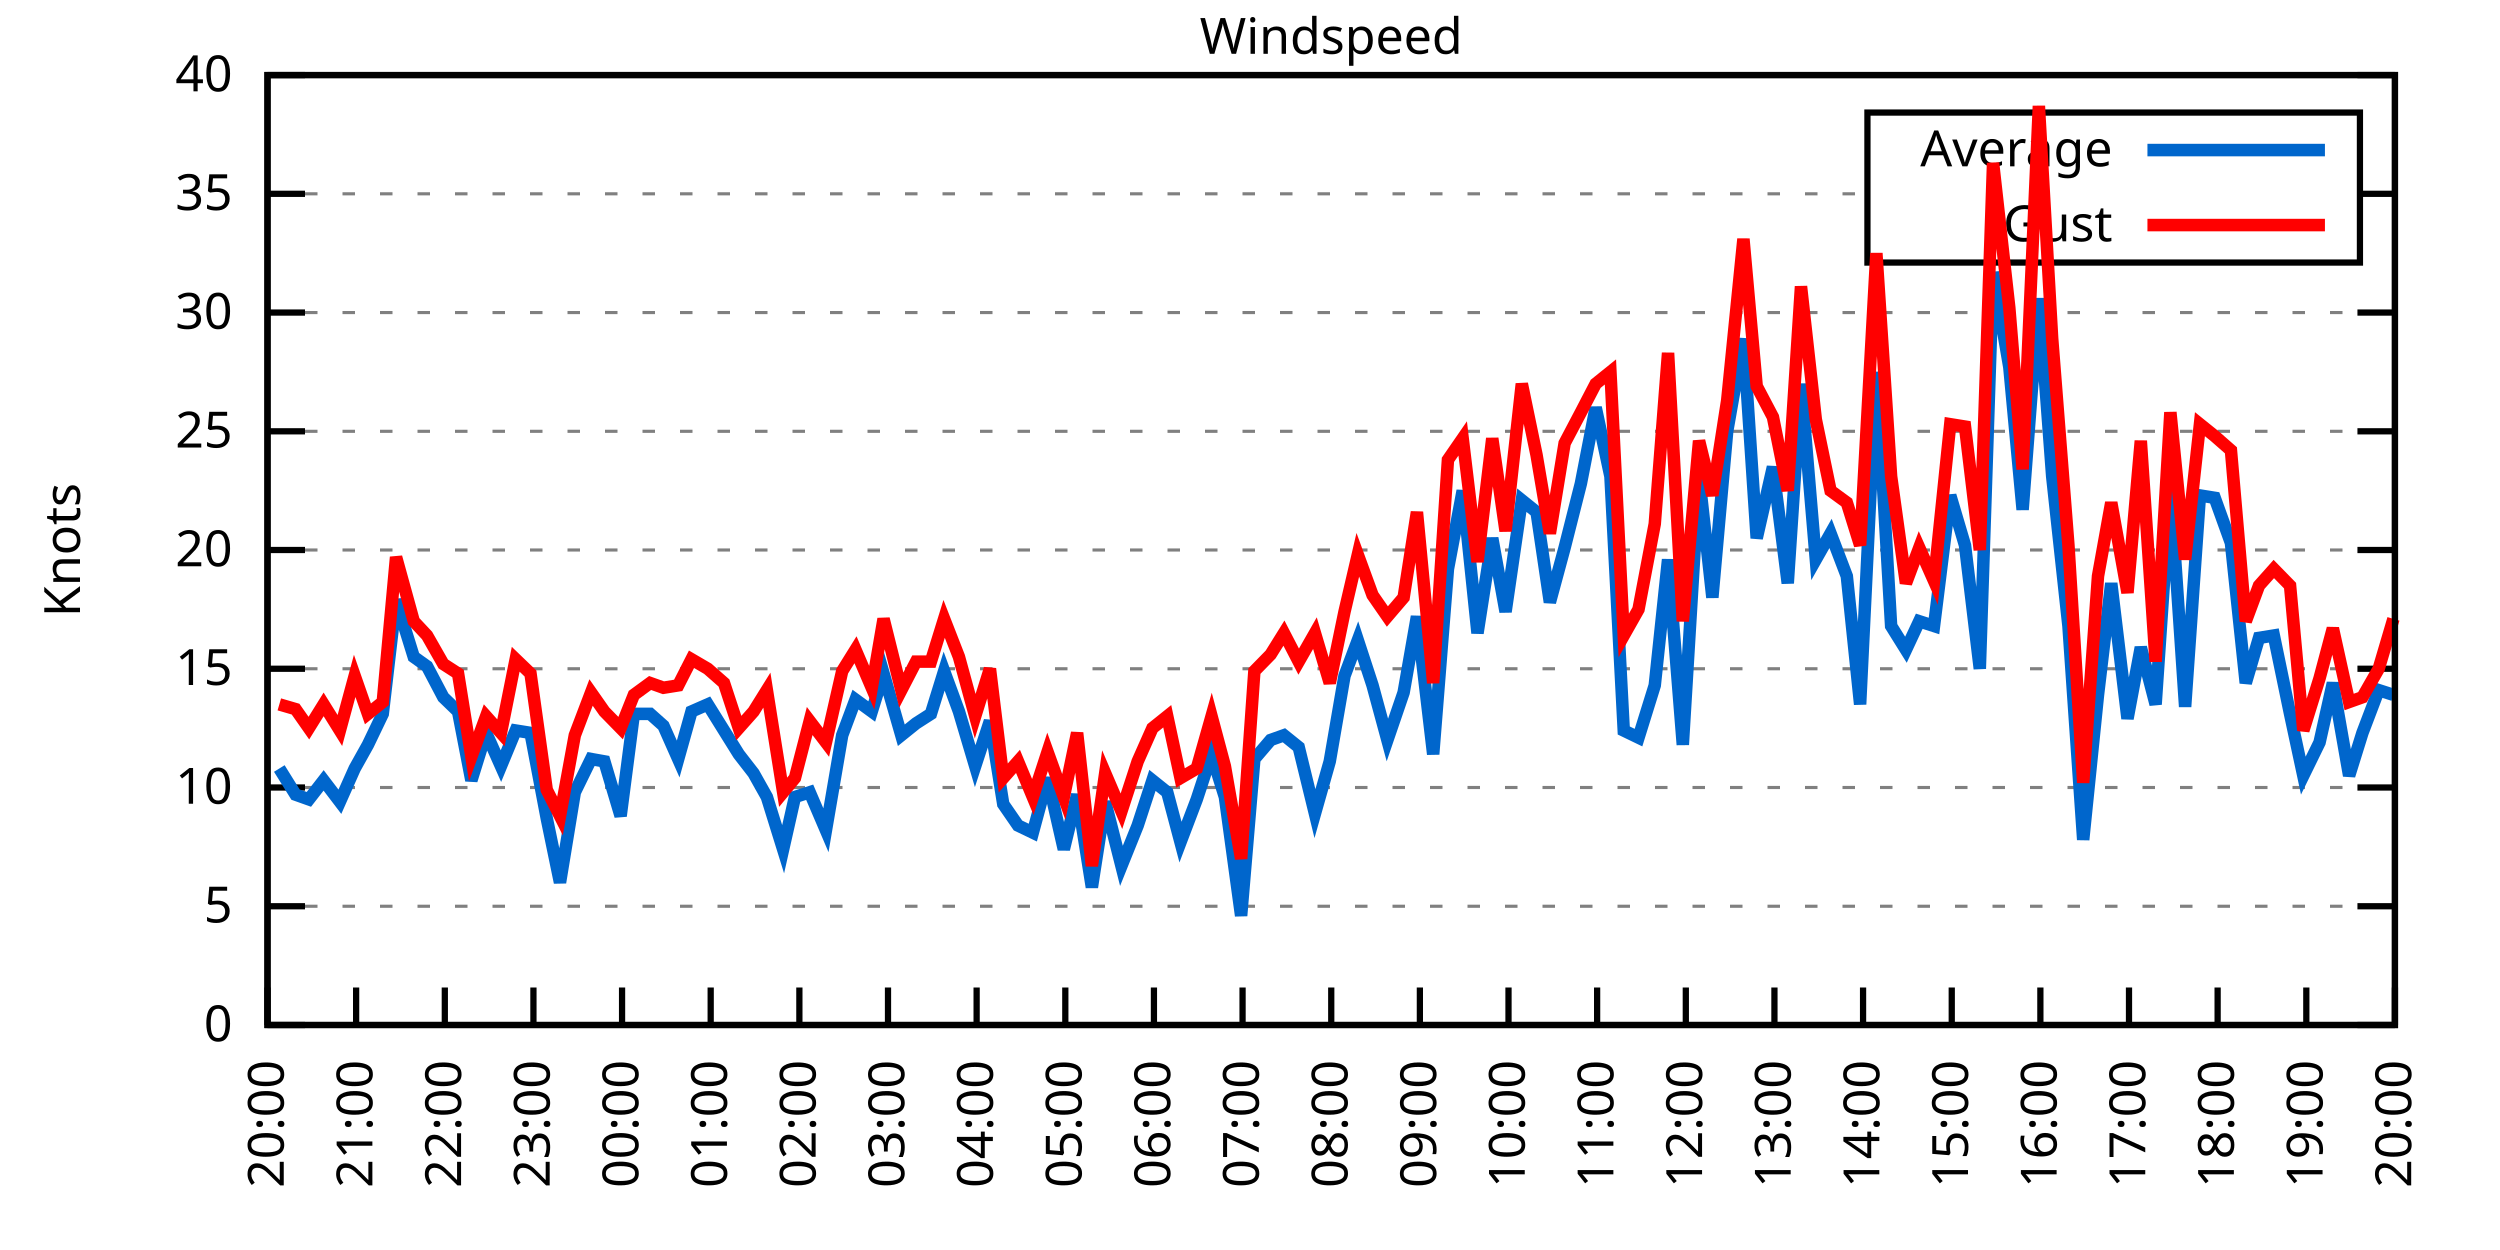
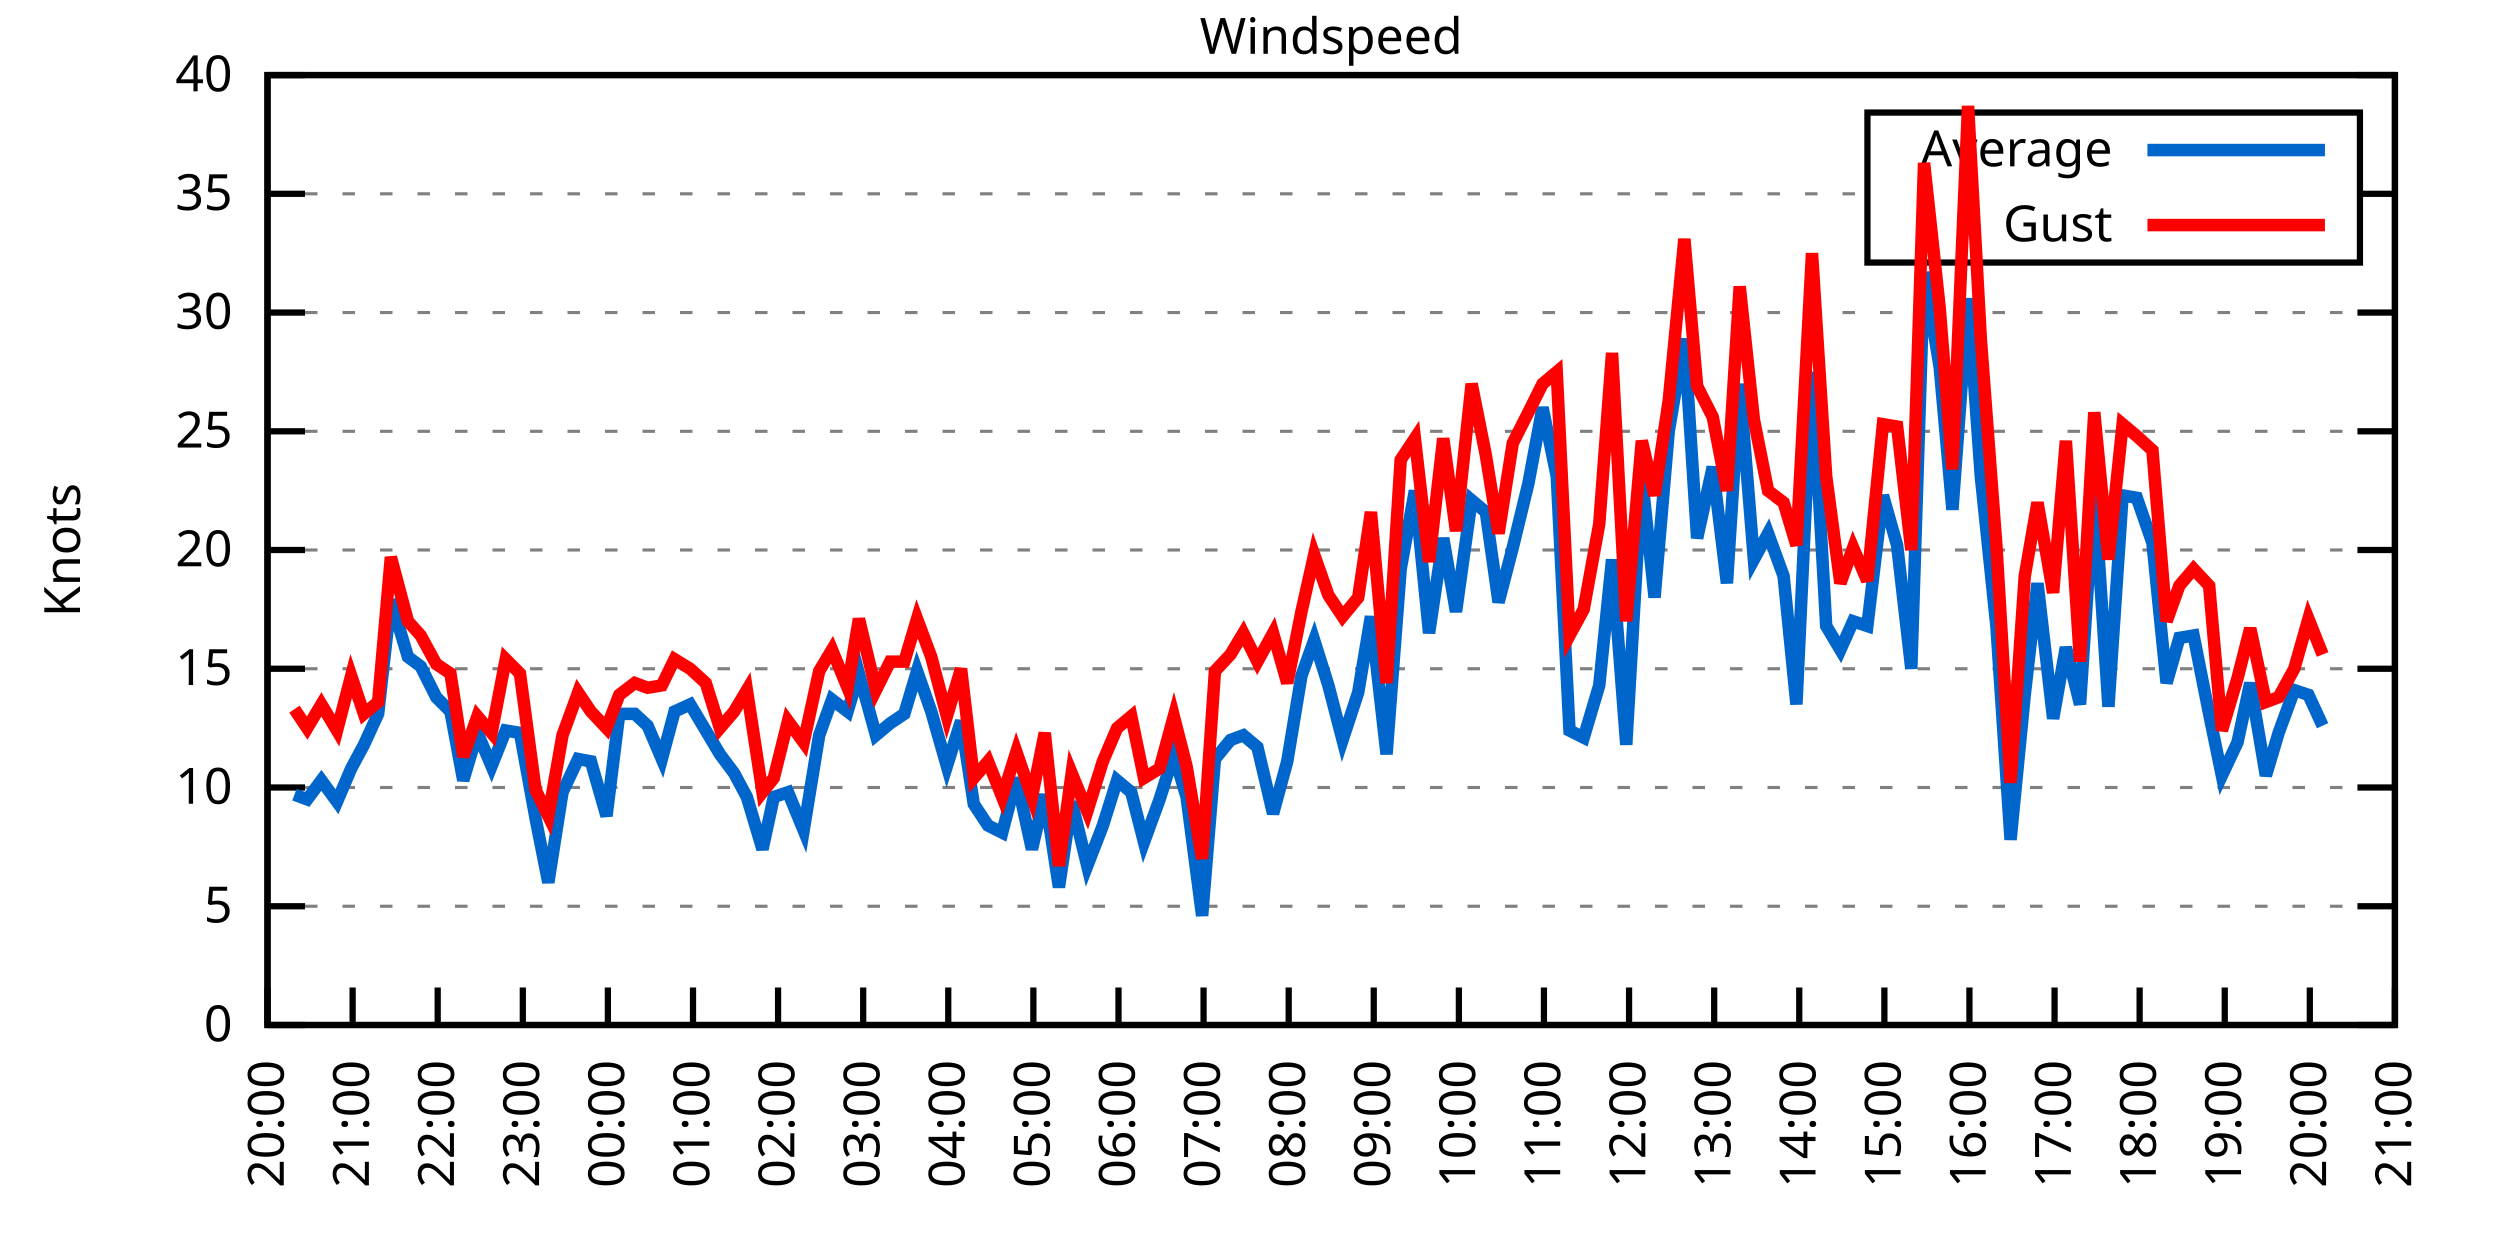
<svg xmlns="http://www.w3.org/2000/svg" xmlns:xlink="http://www.w3.org/1999/xlink" width="400" height="200" viewBox="0 0 400 200">
  <g id="gnuplot_canvas">
    <rect x="0" y="0" width="400" height="200" fill="none" />
    <defs>
      <circle id="gpDot" r="0.5" stroke-width="0.5" stroke="currentColor" />
      <path id="gpPt0" stroke-width="0.333" stroke="currentColor" d="M-1,0 h2 M0,-1 v2" />
      <path id="gpPt1" stroke-width="0.333" stroke="currentColor" d="M-1,-1 L1,1 M1,-1 L-1,1" />
      <path id="gpPt2" stroke-width="0.333" stroke="currentColor" d="M-1,0 L1,0 M0,-1 L0,1 M-1,-1 L1,1 M-1,1 L1,-1" />
      <rect id="gpPt3" stroke-width="0.333" stroke="currentColor" x="-1" y="-1" width="2" height="2" />
      <rect id="gpPt4" stroke-width="0.333" stroke="currentColor" fill="currentColor" x="-1" y="-1" width="2" height="2" />
      <circle id="gpPt5" stroke-width="0.333" stroke="currentColor" cx="0" cy="0" r="1" />
      <use xlink:href="#gpPt5" id="gpPt6" fill="currentColor" stroke="none" />
      <path id="gpPt7" stroke-width="0.333" stroke="currentColor" d="M0,-1.33 L-1.33,0.67 L1.33,0.67 z" />
      <use xlink:href="#gpPt7" id="gpPt8" fill="currentColor" stroke="none" />
      <use xlink:href="#gpPt7" id="gpPt9" stroke="currentColor" transform="rotate(180)" />
      <use xlink:href="#gpPt9" id="gpPt10" fill="currentColor" stroke="none" />
      <use xlink:href="#gpPt3" id="gpPt11" stroke="currentColor" transform="rotate(45)" />
      <use xlink:href="#gpPt11" id="gpPt12" fill="currentColor" stroke="none" />
      <path id="gpPt13" stroke-width="0.333" stroke="currentColor" d="M0,1.330 L1.265,0.411 L0.782,-1.067 L-0.782,-1.076 L-1.265,0.411 z" />
      <use xlink:href="#gpPt13" id="gpPt14" fill="currentColor" stroke="none" />
      <filter id="textbox" filterUnits="objectBoundingBox" x="0" y="0" height="1" width="1">
        <feFlood flood-color="white" flood-opacity="1" result="bgnd" />
        <feComposite in="SourceGraphic" in2="bgnd" operator="atop" />
      </filter>
      <filter id="greybox" filterUnits="objectBoundingBox" x="0" y="0" height="1" width="1">
        <feFlood flood-color="lightgrey" flood-opacity="1" result="grey" />
        <feComposite in="SourceGraphic" in2="grey" operator="atop" />
      </filter>
    </defs>
    <g fill="none" color="white" stroke="currentColor" stroke-width="1.00" stroke-linecap="butt" stroke-linejoin="miter">
</g>
    <g fill="none" color="black" stroke="currentColor" stroke-width="1.00" stroke-linecap="butt" stroke-linejoin="miter">
      <g stroke="none" shape-rendering="crispEdges">
        <polygon fill="rgb(255, 255, 255)" points="42.80,164.00 383.18,164.00 383.18,12.02 42.80,12.02 " />
      </g>
    </g>
    <g fill="none" color="black" stroke="currentColor" stroke-width="1.00" stroke-linecap="butt" stroke-linejoin="miter">
</g>
    <g fill="none" color="black" stroke="black" stroke-width="0.50" stroke-linecap="butt" stroke-linejoin="miter">
</g>
    <g fill="none" color="gray" stroke="currentColor" stroke-width="0.50" stroke-linecap="butt" stroke-linejoin="miter">
      <path stroke="gray" stroke-dasharray="2,4" class="gridline" d="M42.80,164.00 L383.19,164.00  " />
    </g>
    <g fill="none" color="gray" stroke="gray" stroke-width="1.00" stroke-linecap="butt" stroke-linejoin="miter">
</g>
    <g fill="none" color="black" stroke="currentColor" stroke-width="1.00" stroke-linecap="butt" stroke-linejoin="miter">
      <path stroke="black" d="M42.80,164.00 L48.80,164.00 M383.19,164.00 L377.19,164.00  " />
      <g transform="translate(37.20,166.60)" stroke="none" fill="black" font-family="Sans" font-size="8.00" text-anchor="end">
        <text>
          <tspan font-family="Sans"> 0</tspan>
        </text>
      </g>
    </g>
    <g fill="none" color="black" stroke="currentColor" stroke-width="1.00" stroke-linecap="butt" stroke-linejoin="miter">
</g>
    <g fill="none" color="black" stroke="black" stroke-width="0.50" stroke-linecap="butt" stroke-linejoin="miter">
</g>
    <g fill="none" color="gray" stroke="currentColor" stroke-width="0.50" stroke-linecap="butt" stroke-linejoin="miter">
      <path stroke="gray" stroke-dasharray="2,4" class="gridline" d="M42.80,145.00 L383.19,145.00  " />
    </g>
    <g fill="none" color="gray" stroke="gray" stroke-width="1.00" stroke-linecap="butt" stroke-linejoin="miter">
</g>
    <g fill="none" color="black" stroke="currentColor" stroke-width="1.00" stroke-linecap="butt" stroke-linejoin="miter">
      <path stroke="black" d="M42.80,145.00 L48.80,145.00 M383.19,145.00 L377.19,145.00  " />
      <g transform="translate(37.20,147.60)" stroke="none" fill="black" font-family="Sans" font-size="8.00" text-anchor="end">
        <text>
          <tspan font-family="Sans"> 5</tspan>
        </text>
      </g>
    </g>
    <g fill="none" color="black" stroke="currentColor" stroke-width="1.00" stroke-linecap="butt" stroke-linejoin="miter">
</g>
    <g fill="none" color="black" stroke="black" stroke-width="0.50" stroke-linecap="butt" stroke-linejoin="miter">
</g>
    <g fill="none" color="gray" stroke="currentColor" stroke-width="0.50" stroke-linecap="butt" stroke-linejoin="miter">
      <path stroke="gray" stroke-dasharray="2,4" class="gridline" d="M42.80,126.00 L383.19,126.00  " />
    </g>
    <g fill="none" color="gray" stroke="gray" stroke-width="1.00" stroke-linecap="butt" stroke-linejoin="miter">
</g>
    <g fill="none" color="black" stroke="currentColor" stroke-width="1.00" stroke-linecap="butt" stroke-linejoin="miter">
      <path stroke="black" d="M42.80,126.00 L48.80,126.00 M383.19,126.00 L377.19,126.00  " />
      <g transform="translate(37.20,128.60)" stroke="none" fill="black" font-family="Sans" font-size="8.00" text-anchor="end">
        <text>
          <tspan font-family="Sans"> 10</tspan>
        </text>
      </g>
    </g>
    <g fill="none" color="black" stroke="currentColor" stroke-width="1.00" stroke-linecap="butt" stroke-linejoin="miter">
</g>
    <g fill="none" color="black" stroke="black" stroke-width="0.50" stroke-linecap="butt" stroke-linejoin="miter">
</g>
    <g fill="none" color="gray" stroke="currentColor" stroke-width="0.50" stroke-linecap="butt" stroke-linejoin="miter">
      <path stroke="gray" stroke-dasharray="2,4" class="gridline" d="M42.80,107.00 L383.19,107.00  " />
    </g>
    <g fill="none" color="gray" stroke="gray" stroke-width="1.00" stroke-linecap="butt" stroke-linejoin="miter">
</g>
    <g fill="none" color="black" stroke="currentColor" stroke-width="1.00" stroke-linecap="butt" stroke-linejoin="miter">
      <path stroke="black" d="M42.80,107.00 L48.80,107.00 M383.19,107.00 L377.19,107.00  " />
      <g transform="translate(37.20,109.60)" stroke="none" fill="black" font-family="Sans" font-size="8.00" text-anchor="end">
        <text>
          <tspan font-family="Sans"> 15</tspan>
        </text>
      </g>
    </g>
    <g fill="none" color="black" stroke="currentColor" stroke-width="1.00" stroke-linecap="butt" stroke-linejoin="miter">
</g>
    <g fill="none" color="black" stroke="black" stroke-width="0.50" stroke-linecap="butt" stroke-linejoin="miter">
</g>
    <g fill="none" color="gray" stroke="currentColor" stroke-width="0.50" stroke-linecap="butt" stroke-linejoin="miter">
      <path stroke="gray" stroke-dasharray="2,4" class="gridline" d="M42.80,88.00 L383.19,88.00  " />
    </g>
    <g fill="none" color="gray" stroke="gray" stroke-width="1.00" stroke-linecap="butt" stroke-linejoin="miter">
</g>
    <g fill="none" color="black" stroke="currentColor" stroke-width="1.00" stroke-linecap="butt" stroke-linejoin="miter">
      <path stroke="black" d="M42.80,88.00 L48.80,88.00 M383.19,88.00 L377.19,88.00  " />
      <g transform="translate(37.20,90.60)" stroke="none" fill="black" font-family="Sans" font-size="8.00" text-anchor="end">
        <text>
          <tspan font-family="Sans"> 20</tspan>
        </text>
      </g>
    </g>
    <g fill="none" color="black" stroke="currentColor" stroke-width="1.00" stroke-linecap="butt" stroke-linejoin="miter">
</g>
    <g fill="none" color="black" stroke="black" stroke-width="0.50" stroke-linecap="butt" stroke-linejoin="miter">
</g>
    <g fill="none" color="gray" stroke="currentColor" stroke-width="0.50" stroke-linecap="butt" stroke-linejoin="miter">
      <path stroke="gray" stroke-dasharray="2,4" class="gridline" d="M42.80,69.01 L383.19,69.01  " />
    </g>
    <g fill="none" color="gray" stroke="gray" stroke-width="1.00" stroke-linecap="butt" stroke-linejoin="miter">
</g>
    <g fill="none" color="black" stroke="currentColor" stroke-width="1.00" stroke-linecap="butt" stroke-linejoin="miter">
      <path stroke="black" d="M42.80,69.01 L48.80,69.01 M383.19,69.01 L377.19,69.01  " />
      <g transform="translate(37.20,71.61)" stroke="none" fill="black" font-family="Sans" font-size="8.00" text-anchor="end">
        <text>
          <tspan font-family="Sans"> 25</tspan>
        </text>
      </g>
    </g>
    <g fill="none" color="black" stroke="currentColor" stroke-width="1.00" stroke-linecap="butt" stroke-linejoin="miter">
</g>
    <g fill="none" color="black" stroke="black" stroke-width="0.50" stroke-linecap="butt" stroke-linejoin="miter">
</g>
    <g fill="none" color="gray" stroke="currentColor" stroke-width="0.50" stroke-linecap="butt" stroke-linejoin="miter">
      <path stroke="gray" stroke-dasharray="2,4" class="gridline" d="M42.80,50.01 L383.19,50.01  " />
    </g>
    <g fill="none" color="gray" stroke="gray" stroke-width="1.00" stroke-linecap="butt" stroke-linejoin="miter">
</g>
    <g fill="none" color="black" stroke="currentColor" stroke-width="1.00" stroke-linecap="butt" stroke-linejoin="miter">
      <path stroke="black" d="M42.80,50.01 L48.80,50.01 M383.19,50.01 L377.19,50.01  " />
      <g transform="translate(37.20,52.61)" stroke="none" fill="black" font-family="Sans" font-size="8.00" text-anchor="end">
        <text>
          <tspan font-family="Sans"> 30</tspan>
        </text>
      </g>
    </g>
    <g fill="none" color="black" stroke="currentColor" stroke-width="1.00" stroke-linecap="butt" stroke-linejoin="miter">
</g>
    <g fill="none" color="black" stroke="black" stroke-width="0.50" stroke-linecap="butt" stroke-linejoin="miter">
</g>
    <g fill="none" color="gray" stroke="currentColor" stroke-width="0.50" stroke-linecap="butt" stroke-linejoin="miter">
      <path stroke="gray" stroke-dasharray="2,4" class="gridline" d="M42.80,31.01 L298.79,31.01 M377.59,31.01 L383.19,31.01  " />
    </g>
    <g fill="none" color="gray" stroke="gray" stroke-width="1.00" stroke-linecap="butt" stroke-linejoin="miter">
</g>
    <g fill="none" color="black" stroke="currentColor" stroke-width="1.00" stroke-linecap="butt" stroke-linejoin="miter">
      <path stroke="black" d="M42.80,31.01 L48.80,31.01 M383.19,31.01 L377.19,31.01  " />
      <g transform="translate(37.20,33.61)" stroke="none" fill="black" font-family="Sans" font-size="8.00" text-anchor="end">
        <text>
          <tspan font-family="Sans"> 35</tspan>
        </text>
      </g>
    </g>
    <g fill="none" color="black" stroke="currentColor" stroke-width="1.00" stroke-linecap="butt" stroke-linejoin="miter">
</g>
    <g fill="none" color="black" stroke="black" stroke-width="0.50" stroke-linecap="butt" stroke-linejoin="miter">
</g>
    <g fill="none" color="gray" stroke="currentColor" stroke-width="0.50" stroke-linecap="butt" stroke-linejoin="miter">
      <path stroke="gray" stroke-dasharray="2,4" class="gridline" d="M42.80,12.01 L383.19,12.01  " />
    </g>
    <g fill="none" color="gray" stroke="gray" stroke-width="1.00" stroke-linecap="butt" stroke-linejoin="miter">
</g>
    <g fill="none" color="black" stroke="currentColor" stroke-width="1.00" stroke-linecap="butt" stroke-linejoin="miter">
      <path stroke="black" d="M42.80,12.01 L48.80,12.01 M383.19,12.01 L377.19,12.01  " />
      <g transform="translate(37.20,14.61)" stroke="none" fill="black" font-family="Sans" font-size="8.00" text-anchor="end">
        <text>
          <tspan font-family="Sans"> 40</tspan>
        </text>
      </g>
    </g>
    <g fill="none" color="black" stroke="currentColor" stroke-width="1.00" stroke-linecap="butt" stroke-linejoin="miter">
      <path stroke="black" d="M42.80,164.00 L42.80,158.00  " />
      <g transform="translate(45.40,169.60) rotate(270.00)" stroke="none" fill="black" font-family="Sans" font-size="8.00" text-anchor="end">
        <text>
          <tspan font-family="Sans">20:00</tspan>
        </text>
      </g>
    </g>
    <g fill="none" color="black" stroke="currentColor" stroke-width="1.00" stroke-linecap="butt" stroke-linejoin="miter">
-       <path stroke="black" d="M56.98,164.00 L56.98,158.00  " />
-       <g transform="translate(59.58,169.60) rotate(270.00)" stroke="none" fill="black" font-family="Sans" font-size="8.00" text-anchor="end">
+       <path stroke="black" d="M56.42,164.00 L56.42,158.00  " />
+       <g transform="translate(59.02,169.60) rotate(270.00)" stroke="none" fill="black" font-family="Sans" font-size="8.00" text-anchor="end">
        <text>
          <tspan font-family="Sans">21:00</tspan>
        </text>
      </g>
    </g>
    <g fill="none" color="black" stroke="currentColor" stroke-width="1.00" stroke-linecap="butt" stroke-linejoin="miter">
-       <path stroke="black" d="M71.17,164.00 L71.17,158.00  " />
-       <g transform="translate(73.77,169.60) rotate(270.00)" stroke="none" fill="black" font-family="Sans" font-size="8.00" text-anchor="end">
+       <path stroke="black" d="M70.03,164.00 L70.03,158.00  " />
+       <g transform="translate(72.63,169.60) rotate(270.00)" stroke="none" fill="black" font-family="Sans" font-size="8.00" text-anchor="end">
        <text>
          <tspan font-family="Sans">22:00</tspan>
        </text>
      </g>
    </g>
    <g fill="none" color="black" stroke="currentColor" stroke-width="1.00" stroke-linecap="butt" stroke-linejoin="miter">
-       <path stroke="black" d="M85.35,164.00 L85.35,158.00  " />
-       <g transform="translate(87.95,169.60) rotate(270.00)" stroke="none" fill="black" font-family="Sans" font-size="8.00" text-anchor="end">
+       <path stroke="black" d="M83.65,164.00 L83.65,158.00  " />
+       <g transform="translate(86.25,169.60) rotate(270.00)" stroke="none" fill="black" font-family="Sans" font-size="8.00" text-anchor="end">
        <text>
          <tspan font-family="Sans">23:00</tspan>
        </text>
      </g>
    </g>
    <g fill="none" color="black" stroke="currentColor" stroke-width="1.00" stroke-linecap="butt" stroke-linejoin="miter">
-       <path stroke="black" d="M99.53,164.00 L99.53,158.00  " />
-       <g transform="translate(102.13,169.60) rotate(270.00)" stroke="none" fill="black" font-family="Sans" font-size="8.00" text-anchor="end">
+       <path stroke="black" d="M97.26,164.00 L97.26,158.00  " />
+       <g transform="translate(99.86,169.60) rotate(270.00)" stroke="none" fill="black" font-family="Sans" font-size="8.00" text-anchor="end">
        <text>
          <tspan font-family="Sans">00:00</tspan>
        </text>
      </g>
    </g>
    <g fill="none" color="black" stroke="currentColor" stroke-width="1.00" stroke-linecap="butt" stroke-linejoin="miter">
-       <path stroke="black" d="M113.71,164.00 L113.71,158.00  " />
-       <g transform="translate(116.31,169.60) rotate(270.00)" stroke="none" fill="black" font-family="Sans" font-size="8.00" text-anchor="end">
+       <path stroke="black" d="M110.88,164.00 L110.88,158.00  " />
+       <g transform="translate(113.48,169.60) rotate(270.00)" stroke="none" fill="black" font-family="Sans" font-size="8.00" text-anchor="end">
        <text>
          <tspan font-family="Sans">01:00</tspan>
        </text>
      </g>
    </g>
    <g fill="none" color="black" stroke="currentColor" stroke-width="1.00" stroke-linecap="butt" stroke-linejoin="miter">
-       <path stroke="black" d="M127.90,164.00 L127.90,158.00  " />
-       <g transform="translate(130.50,169.60) rotate(270.00)" stroke="none" fill="black" font-family="Sans" font-size="8.00" text-anchor="end">
+       <path stroke="black" d="M124.49,164.00 L124.49,158.00  " />
+       <g transform="translate(127.09,169.60) rotate(270.00)" stroke="none" fill="black" font-family="Sans" font-size="8.00" text-anchor="end">
        <text>
          <tspan font-family="Sans">02:00</tspan>
        </text>
      </g>
    </g>
    <g fill="none" color="black" stroke="currentColor" stroke-width="1.00" stroke-linecap="butt" stroke-linejoin="miter">
-       <path stroke="black" d="M142.08,164.00 L142.08,158.00  " />
-       <g transform="translate(144.68,169.60) rotate(270.00)" stroke="none" fill="black" font-family="Sans" font-size="8.00" text-anchor="end">
+       <path stroke="black" d="M138.11,164.00 L138.11,158.00  " />
+       <g transform="translate(140.71,169.60) rotate(270.00)" stroke="none" fill="black" font-family="Sans" font-size="8.00" text-anchor="end">
        <text>
          <tspan font-family="Sans">03:00</tspan>
        </text>
      </g>
    </g>
    <g fill="none" color="black" stroke="currentColor" stroke-width="1.00" stroke-linecap="butt" stroke-linejoin="miter">
-       <path stroke="black" d="M156.26,164.00 L156.26,158.00  " />
-       <g transform="translate(158.86,169.60) rotate(270.00)" stroke="none" fill="black" font-family="Sans" font-size="8.00" text-anchor="end">
+       <path stroke="black" d="M151.72,164.00 L151.72,158.00  " />
+       <g transform="translate(154.32,169.60) rotate(270.00)" stroke="none" fill="black" font-family="Sans" font-size="8.00" text-anchor="end">
        <text>
          <tspan font-family="Sans">04:00</tspan>
        </text>
      </g>
    </g>
    <g fill="none" color="black" stroke="currentColor" stroke-width="1.00" stroke-linecap="butt" stroke-linejoin="miter">
-       <path stroke="black" d="M170.45,164.00 L170.45,158.00  " />
-       <g transform="translate(173.05,169.60) rotate(270.00)" stroke="none" fill="black" font-family="Sans" font-size="8.00" text-anchor="end">
+       <path stroke="black" d="M165.34,164.00 L165.34,158.00  " />
+       <g transform="translate(167.94,169.60) rotate(270.00)" stroke="none" fill="black" font-family="Sans" font-size="8.00" text-anchor="end">
        <text>
          <tspan font-family="Sans">05:00</tspan>
        </text>
      </g>
    </g>
    <g fill="none" color="black" stroke="currentColor" stroke-width="1.00" stroke-linecap="butt" stroke-linejoin="miter">
-       <path stroke="black" d="M184.63,164.00 L184.63,158.00  " />
-       <g transform="translate(187.23,169.60) rotate(270.00)" stroke="none" fill="black" font-family="Sans" font-size="8.00" text-anchor="end">
+       <path stroke="black" d="M178.96,164.00 L178.96,158.00  " />
+       <g transform="translate(181.56,169.60) rotate(270.00)" stroke="none" fill="black" font-family="Sans" font-size="8.00" text-anchor="end">
        <text>
          <tspan font-family="Sans">06:00</tspan>
        </text>
      </g>
    </g>
    <g fill="none" color="black" stroke="currentColor" stroke-width="1.00" stroke-linecap="butt" stroke-linejoin="miter">
-       <path stroke="black" d="M198.81,164.00 L198.81,158.00  " />
-       <g transform="translate(201.41,169.60) rotate(270.00)" stroke="none" fill="black" font-family="Sans" font-size="8.00" text-anchor="end">
+       <path stroke="black" d="M192.57,164.00 L192.57,158.00  " />
+       <g transform="translate(195.17,169.60) rotate(270.00)" stroke="none" fill="black" font-family="Sans" font-size="8.00" text-anchor="end">
        <text>
          <tspan font-family="Sans">07:00</tspan>
        </text>
      </g>
    </g>
    <g fill="none" color="black" stroke="currentColor" stroke-width="1.00" stroke-linecap="butt" stroke-linejoin="miter">
-       <path stroke="black" d="M213.00,164.00 L213.00,158.00  " />
-       <g transform="translate(215.60,169.60) rotate(270.00)" stroke="none" fill="black" font-family="Sans" font-size="8.00" text-anchor="end">
+       <path stroke="black" d="M206.19,164.00 L206.19,158.00  " />
+       <g transform="translate(208.79,169.60) rotate(270.00)" stroke="none" fill="black" font-family="Sans" font-size="8.00" text-anchor="end">
        <text>
          <tspan font-family="Sans">08:00</tspan>
        </text>
      </g>
    </g>
    <g fill="none" color="black" stroke="currentColor" stroke-width="1.00" stroke-linecap="butt" stroke-linejoin="miter">
-       <path stroke="black" d="M227.18,164.00 L227.18,158.00  " />
-       <g transform="translate(229.78,169.60) rotate(270.00)" stroke="none" fill="black" font-family="Sans" font-size="8.00" text-anchor="end">
+       <path stroke="black" d="M219.80,164.00 L219.80,158.00  " />
+       <g transform="translate(222.40,169.60) rotate(270.00)" stroke="none" fill="black" font-family="Sans" font-size="8.00" text-anchor="end">
        <text>
          <tspan font-family="Sans">09:00</tspan>
        </text>
      </g>
    </g>
    <g fill="none" color="black" stroke="currentColor" stroke-width="1.00" stroke-linecap="butt" stroke-linejoin="miter">
-       <path stroke="black" d="M241.36,164.00 L241.36,158.00  " />
-       <g transform="translate(243.96,169.60) rotate(270.00)" stroke="none" fill="black" font-family="Sans" font-size="8.00" text-anchor="end">
+       <path stroke="black" d="M233.42,164.00 L233.42,158.00  " />
+       <g transform="translate(236.02,169.60) rotate(270.00)" stroke="none" fill="black" font-family="Sans" font-size="8.00" text-anchor="end">
        <text>
          <tspan font-family="Sans">10:00</tspan>
        </text>
      </g>
    </g>
    <g fill="none" color="black" stroke="currentColor" stroke-width="1.00" stroke-linecap="butt" stroke-linejoin="miter">
-       <path stroke="black" d="M255.54,164.00 L255.54,158.00  " />
-       <g transform="translate(258.14,169.60) rotate(270.00)" stroke="none" fill="black" font-family="Sans" font-size="8.00" text-anchor="end">
+       <path stroke="black" d="M247.03,164.00 L247.03,158.00  " />
+       <g transform="translate(249.63,169.60) rotate(270.00)" stroke="none" fill="black" font-family="Sans" font-size="8.00" text-anchor="end">
        <text>
          <tspan font-family="Sans">11:00</tspan>
        </text>
      </g>
    </g>
    <g fill="none" color="black" stroke="currentColor" stroke-width="1.00" stroke-linecap="butt" stroke-linejoin="miter">
-       <path stroke="black" d="M269.73,164.00 L269.73,158.00  " />
-       <g transform="translate(272.33,169.60) rotate(270.00)" stroke="none" fill="black" font-family="Sans" font-size="8.00" text-anchor="end">
+       <path stroke="black" d="M260.65,164.00 L260.65,158.00  " />
+       <g transform="translate(263.25,169.60) rotate(270.00)" stroke="none" fill="black" font-family="Sans" font-size="8.00" text-anchor="end">
        <text>
          <tspan font-family="Sans">12:00</tspan>
        </text>
      </g>
    </g>
    <g fill="none" color="black" stroke="currentColor" stroke-width="1.00" stroke-linecap="butt" stroke-linejoin="miter">
-       <path stroke="black" d="M283.91,164.00 L283.91,158.00  " />
-       <g transform="translate(286.51,169.60) rotate(270.00)" stroke="none" fill="black" font-family="Sans" font-size="8.00" text-anchor="end">
+       <path stroke="black" d="M274.27,164.00 L274.27,158.00  " />
+       <g transform="translate(276.87,169.60) rotate(270.00)" stroke="none" fill="black" font-family="Sans" font-size="8.00" text-anchor="end">
        <text>
          <tspan font-family="Sans">13:00</tspan>
        </text>
      </g>
    </g>
    <g fill="none" color="black" stroke="currentColor" stroke-width="1.00" stroke-linecap="butt" stroke-linejoin="miter">
-       <path stroke="black" d="M298.09,164.00 L298.09,158.00  " />
-       <g transform="translate(300.69,169.60) rotate(270.00)" stroke="none" fill="black" font-family="Sans" font-size="8.00" text-anchor="end">
+       <path stroke="black" d="M287.88,164.00 L287.88,158.00  " />
+       <g transform="translate(290.48,169.60) rotate(270.00)" stroke="none" fill="black" font-family="Sans" font-size="8.00" text-anchor="end">
        <text>
          <tspan font-family="Sans">14:00</tspan>
        </text>
      </g>
    </g>
    <g fill="none" color="black" stroke="currentColor" stroke-width="1.00" stroke-linecap="butt" stroke-linejoin="miter">
-       <path stroke="black" d="M312.28,164.00 L312.28,158.00  " />
-       <g transform="translate(314.88,169.60) rotate(270.00)" stroke="none" fill="black" font-family="Sans" font-size="8.00" text-anchor="end">
+       <path stroke="black" d="M301.50,164.00 L301.50,158.00  " />
+       <g transform="translate(304.10,169.60) rotate(270.00)" stroke="none" fill="black" font-family="Sans" font-size="8.00" text-anchor="end">
        <text>
          <tspan font-family="Sans">15:00</tspan>
        </text>
      </g>
    </g>
    <g fill="none" color="black" stroke="currentColor" stroke-width="1.00" stroke-linecap="butt" stroke-linejoin="miter">
-       <path stroke="black" d="M326.46,164.00 L326.46,158.00  " />
-       <g transform="translate(329.06,169.60) rotate(270.00)" stroke="none" fill="black" font-family="Sans" font-size="8.00" text-anchor="end">
+       <path stroke="black" d="M315.11,164.00 L315.11,158.00  " />
+       <g transform="translate(317.71,169.60) rotate(270.00)" stroke="none" fill="black" font-family="Sans" font-size="8.00" text-anchor="end">
        <text>
          <tspan font-family="Sans">16:00</tspan>
        </text>
      </g>
    </g>
    <g fill="none" color="black" stroke="currentColor" stroke-width="1.00" stroke-linecap="butt" stroke-linejoin="miter">
-       <path stroke="black" d="M340.64,164.00 L340.64,158.00  " />
-       <g transform="translate(343.24,169.60) rotate(270.00)" stroke="none" fill="black" font-family="Sans" font-size="8.00" text-anchor="end">
+       <path stroke="black" d="M328.73,164.00 L328.73,158.00  " />
+       <g transform="translate(331.33,169.60) rotate(270.00)" stroke="none" fill="black" font-family="Sans" font-size="8.00" text-anchor="end">
        <text>
          <tspan font-family="Sans">17:00</tspan>
        </text>
      </g>
    </g>
    <g fill="none" color="black" stroke="currentColor" stroke-width="1.00" stroke-linecap="butt" stroke-linejoin="miter">
-       <path stroke="black" d="M354.82,164.00 L354.82,158.00  " />
-       <g transform="translate(357.42,169.60) rotate(270.00)" stroke="none" fill="black" font-family="Sans" font-size="8.00" text-anchor="end">
+       <path stroke="black" d="M342.34,164.00 L342.34,158.00  " />
+       <g transform="translate(344.94,169.60) rotate(270.00)" stroke="none" fill="black" font-family="Sans" font-size="8.00" text-anchor="end">
        <text>
          <tspan font-family="Sans">18:00</tspan>
        </text>
      </g>
    </g>
    <g fill="none" color="black" stroke="currentColor" stroke-width="1.00" stroke-linecap="butt" stroke-linejoin="miter">
-       <path stroke="black" d="M369.01,164.00 L369.01,158.00  " />
-       <g transform="translate(371.61,169.60) rotate(270.00)" stroke="none" fill="black" font-family="Sans" font-size="8.00" text-anchor="end">
+       <path stroke="black" d="M355.96,164.00 L355.96,158.00  " />
+       <g transform="translate(358.56,169.60) rotate(270.00)" stroke="none" fill="black" font-family="Sans" font-size="8.00" text-anchor="end">
        <text>
          <tspan font-family="Sans">19:00</tspan>
+         </text>
+       </g>
+     </g>
+     <g fill="none" color="black" stroke="currentColor" stroke-width="1.00" stroke-linecap="butt" stroke-linejoin="miter">
+       <path stroke="black" d="M369.57,164.00 L369.57,158.00  " />
+       <g transform="translate(372.17,169.60) rotate(270.00)" stroke="none" fill="black" font-family="Sans" font-size="8.00" text-anchor="end">
+         <text>
+           <tspan font-family="Sans">20:00</tspan>
        </text>
      </g>
    </g>
    <g fill="none" color="black" stroke="currentColor" stroke-width="1.00" stroke-linecap="butt" stroke-linejoin="miter">
      <path stroke="black" d="M383.19,164.00 L383.19,158.00  " />
      <g transform="translate(385.79,169.60) rotate(270.00)" stroke="none" fill="black" font-family="Sans" font-size="8.00" text-anchor="end">
        <text>
-           <tspan font-family="Sans">20:00</tspan>
+           <tspan font-family="Sans">21:00</tspan>
        </text>
      </g>
    </g>
    <g fill="none" color="black" stroke="currentColor" stroke-width="1.00" stroke-linecap="butt" stroke-linejoin="miter">
</g>
    <g fill="none" color="black" stroke="currentColor" stroke-width="1.00" stroke-linecap="butt" stroke-linejoin="miter">
      <path stroke="black" d="M42.80,12.01 L42.80,164.00 L383.19,164.00 L383.19,12.01 L42.80,12.01 Z  " />
    </g>
    <g fill="none" color="black" stroke="currentColor" stroke-width="1.00" stroke-linecap="butt" stroke-linejoin="miter">
</g>
    <g fill="none" color="black" stroke="currentColor" stroke-width="1.00" stroke-linecap="butt" stroke-linejoin="miter">
      <path stroke="black" d="M298.79,42.01 L298.79,18.01 L377.59,18.01 L377.59,42.01 L298.79,42.01 Z  " />
    </g>
    <g id="Windspeed_plot_1">
      <g fill="none" color="white" stroke="black" stroke-width="2.00" stroke-linecap="butt" stroke-linejoin="miter">
</g>
      <g fill="none" color="black" stroke="currentColor" stroke-width="2.00" stroke-linecap="butt" stroke-linejoin="miter">
        <g transform="translate(337.99,26.61)" stroke="none" fill="black" font-family="Sans" font-size="8.00" text-anchor="end">
          <text>
            <tspan font-family="Sans">Average</tspan>
          </text>
        </g>
      </g>
      <g fill="none" color="black" stroke="currentColor" stroke-width="2.00" stroke-linecap="butt" stroke-linejoin="miter">
-         <path stroke="rgb(  0, 102, 204)" d="M343.59,24.01 L371.99,24.01 M44.69,122.96 L47.29,127.14 L49.42,127.90 L51.78,124.86 L54.38,128.28 L56.75,122.96   L58.87,119.16 L61.24,114.22 L63.37,95.98 L66.20,105.10 L68.33,106.62 L70.93,111.56 L73.29,113.84 L75.42,124.86   L77.78,117.26 L80.15,122.58 L82.51,116.88 L84.88,117.26 L87.48,130.94 L89.60,141.20 L91.97,126.76 L94.57,121.44   L96.70,121.82 L99.30,130.56 L101.42,114.22 L104.02,114.22 L106.15,116.12 L108.51,121.44 L110.64,113.84 L113.24,112.70   L115.84,116.88 L118.21,120.68 L120.57,123.72 L122.70,127.52 L125.30,135.88 L127.19,127.52 L129.55,126.76 L132.15,132.84   L134.75,117.64 L136.88,111.94 L139.48,113.84 L141.37,107.76 L144.21,117.64 L146.57,115.74 L148.94,114.22 L151.06,107.38   L153.43,113.84 L156.03,122.58 L158.39,115.36 L160.52,128.66 L162.88,132.08 L165.25,133.22 L167.61,124.48 L170.21,135.88   L172.34,127.14 L174.70,141.96 L176.83,128.28 L179.43,138.54 L182.03,132.08 L184.39,124.86 L186.76,126.76 L188.88,134.74   L191.48,127.90 L193.85,120.68 L195.98,127.52 L198.58,146.52 L200.70,121.44 L203.30,118.40 L205.43,117.64 L207.79,119.54   L210.39,130.18 L212.76,121.82 L215.12,108.14 L217.25,102.44 L219.61,109.66 L221.98,118.40 L224.58,110.80 L226.71,98.64   L229.31,120.68 L231.67,91.04 L234.03,78.51 L236.40,101.30 L238.76,86.11 L240.89,97.88 L243.49,80.03 L245.85,81.93   L247.98,96.36 L250.34,87.63 L252.94,77.37 L255.31,65.21 L257.67,76.23 L259.80,116.88 L262.16,118.02 L264.76,109.66   L266.89,89.52 L269.25,119.16 L271.85,76.23 L273.98,95.60 L276.35,69.01 L278.95,54.19 L281.07,86.11 L283.67,74.71   L286.04,93.32 L288.16,61.41 L290.53,89.52 L292.89,85.35 L295.49,92.18 L297.62,112.70 L300.22,59.51 L302.58,100.16   L304.95,103.96 L307.08,99.40 L309.44,100.16 L312.04,79.27 L314.40,87.25 L316.77,107.00 L318.89,43.55 L321.49,58.75   L323.62,81.55 L326.22,47.73 L328.35,76.23 L330.95,100.16 L333.31,134.36 L335.68,111.18 L337.80,93.32 L340.40,114.98   L342.53,103.58 L344.90,112.70 L347.26,78.13 L349.62,113.08 L351.99,79.27 L354.35,79.65 L356.95,86.87 L359.32,109.28   L361.44,102.06 L363.81,101.68 L366.41,114.22 L368.53,124.10 L371.13,118.78 L373.26,109.28 L375.86,124.10 L377.99,117.26   L380.59,110.42 L382.95,111.18  " />
+         <path stroke="rgb(  0, 102, 204)" d="M343.59,24.01 L371.99,24.01 M47.11,127.14 L49.15,127.90 L51.42,124.86 L53.92,128.28 L56.19,122.96 L58.23,119.16   L60.50,114.22 L62.54,95.98 L65.27,105.10 L67.31,106.62 L69.80,111.56 L72.07,113.84 L74.12,124.86 L76.39,117.26   L78.65,122.58 L80.92,116.88 L83.19,117.26 L85.69,130.94 L87.73,141.20 L90.00,126.76 L92.50,121.44 L94.54,121.82   L97.04,130.56 L99.08,114.22 L101.57,114.22 L103.62,116.12 L105.89,121.44 L107.93,113.84 L110.42,112.70 L112.92,116.88   L115.19,120.68 L117.46,123.72 L119.50,127.52 L122.00,135.88 L123.81,127.52 L126.08,126.76 L128.58,132.84 L131.07,117.64   L133.12,111.94 L135.61,113.84 L137.43,107.76 L140.15,117.64 L142.42,115.74 L144.69,114.22 L146.73,107.38 L149.00,113.84   L151.50,122.58 L153.77,115.36 L155.81,128.66 L158.08,132.08 L160.35,133.22 L162.62,124.48 L165.11,135.88 L167.16,127.14   L169.43,141.96 L171.47,128.28 L173.96,138.54 L176.46,132.08 L178.73,124.86 L181.00,126.76 L183.04,134.74 L185.54,127.90   L187.81,120.68 L189.85,127.52 L192.34,146.52 L194.39,121.44 L196.88,118.40 L198.93,117.64 L201.19,119.54 L203.69,130.18   L205.96,121.82 L208.23,108.14 L210.27,102.44 L212.54,109.66 L214.81,118.40 L217.31,110.80 L219.35,98.64 L221.85,120.68   L224.11,91.04 L226.38,78.51 L228.65,101.30 L230.92,86.11 L232.96,97.88 L235.46,80.03 L237.73,81.93 L239.77,96.36   L242.04,87.63 L244.54,77.37 L246.81,65.21 L249.08,76.23 L251.12,116.88 L253.39,118.02 L255.88,109.66 L257.93,89.52   L260.20,119.16 L262.69,76.23 L264.73,95.60 L267.00,69.01 L269.50,54.19 L271.54,86.11 L274.04,74.71 L276.31,93.32   L278.35,61.41 L280.62,89.52 L282.89,85.35 L285.38,92.18 L287.43,112.70 L289.92,59.51 L292.19,100.16 L294.46,103.96   L296.50,99.40 L298.77,100.16 L301.27,79.27 L303.54,87.25 L305.81,107.00 L307.85,43.55 L310.35,58.75 L312.39,81.55   L314.89,47.73 L316.93,76.23 L319.42,100.16 L321.69,134.36 L323.96,111.18 L326.00,93.32 L328.50,114.98 L330.54,103.58   L332.81,112.70 L335.08,78.13 L337.35,113.08 L339.62,79.27 L341.89,79.65 L344.39,86.87 L346.65,109.28 L348.70,102.06   L350.97,101.68 L353.46,114.22 L355.50,124.10 L358.00,118.78 L360.04,109.28 L362.54,124.10 L364.58,117.26 L367.08,110.42   L369.35,111.18 L371.62,116.12  " />
      </g>
    </g>
    <g id="Windspeed_plot_2">
      <g fill="none" color="black" stroke="currentColor" stroke-width="2.00" stroke-linecap="butt" stroke-linejoin="miter">
        <g transform="translate(337.99,38.61)" stroke="none" fill="black" font-family="Sans" font-size="8.00" text-anchor="end">
          <text>
            <tspan font-family="Sans">Gust</tspan>
          </text>
        </g>
      </g>
      <g fill="none" color="black" stroke="currentColor" stroke-width="2.00" stroke-linecap="butt" stroke-linejoin="miter">
-         <path stroke="rgb(255,   0,   0)" d="M343.59,36.01 L371.99,36.01 M44.69,112.70 L47.29,113.46 L49.42,116.50 L51.78,112.70 L54.38,116.88 L56.75,108.14   L58.87,114.22 L61.24,112.32 L63.37,89.14 L66.20,99.40 L68.33,101.68 L70.93,106.24 L73.29,107.76 L75.42,121.06   L77.78,114.60 L80.15,117.26 L82.51,105.48 L84.88,107.76 L87.48,126.38 L89.60,130.56 L91.97,117.64 L94.57,110.80   L96.70,113.84 L99.30,116.50 L101.42,111.18 L104.02,109.28 L106.15,110.04 L108.51,109.66 L110.64,105.48 L113.24,107.00   L115.84,109.28 L118.21,116.50 L120.57,113.84 L122.70,110.42 L125.30,126.76 L127.19,124.48 L129.55,115.36 L132.15,118.78   L134.75,107.38 L136.88,103.96 L139.48,110.04 L141.37,99.02 L144.21,110.42 L146.57,105.86 L148.94,105.86 L151.06,99.02   L153.43,105.10 L156.03,114.60 L158.39,107.00 L160.52,124.48 L162.88,121.82 L165.25,127.52 L167.61,120.30 L170.21,127.52   L172.34,117.26 L174.70,138.54 L176.83,123.72 L179.43,129.80 L182.03,121.82 L184.39,116.50 L186.76,114.60 L188.88,124.48   L191.48,122.96 L193.85,114.60 L195.98,122.58 L198.58,137.40 L200.70,107.38 L203.30,104.72 L205.43,101.30 L207.79,105.86   L210.39,101.30 L212.76,109.28 L215.12,97.88 L217.25,88.76 L219.61,95.22 L221.98,98.64 L224.58,95.60 L226.71,81.93   L229.31,109.28 L231.67,73.57 L234.03,70.15 L236.40,89.90 L238.76,70.15 L240.89,84.97 L243.49,61.41 L245.85,72.81   L247.98,85.35 L250.34,70.91 L252.94,65.97 L255.31,61.41 L257.67,59.51 L259.80,101.68 L262.16,97.50 L264.76,83.83   L266.89,56.47 L269.25,99.40 L271.85,70.53 L273.98,79.27 L276.35,64.07 L278.95,38.23 L281.07,61.79 L283.67,66.73   L286.04,78.51 L288.16,45.83 L290.53,67.11 L292.89,78.51 L295.49,80.41 L297.62,87.25 L300.22,40.51 L302.58,76.23   L304.95,93.32 L307.08,87.63 L309.44,92.94 L312.04,67.87 L314.40,68.25 L316.77,88.00 L318.89,26.07 L321.49,49.25   L323.62,75.09 L326.22,16.95 L328.35,54.19 L330.95,87.25 L333.31,125.24 L335.68,92.18 L337.80,80.41 L340.40,94.84   L342.53,70.53 L344.90,105.86 L347.26,65.97 L349.62,89.52 L351.99,67.87 L354.35,69.77 L356.95,72.05 L359.32,99.40   L361.44,93.70 L363.81,91.04 L366.41,93.70 L368.53,116.88 L371.13,108.52 L373.26,100.54 L375.86,112.32 L377.99,111.56   L380.59,107.00 L382.95,99.02  " />
+         <path stroke="rgb(255,   0,   0)" d="M343.59,36.01 L371.99,36.01 M47.11,113.46 L49.15,116.50 L51.42,112.70 L53.92,116.88 L56.19,108.14 L58.23,114.22   L60.50,112.32 L62.54,89.14 L65.27,99.40 L67.31,101.68 L69.80,106.24 L72.07,107.76 L74.12,121.06 L76.39,114.60   L78.65,117.26 L80.92,105.48 L83.19,107.76 L85.69,126.38 L87.73,130.56 L90.00,117.64 L92.50,110.80 L94.54,113.84   L97.04,116.50 L99.08,111.18 L101.57,109.28 L103.62,110.04 L105.89,109.66 L107.93,105.48 L110.42,107.00 L112.92,109.28   L115.19,116.50 L117.46,113.84 L119.50,110.42 L122.00,126.76 L123.81,124.48 L126.08,115.36 L128.58,118.78 L131.07,107.38   L133.12,103.96 L135.61,110.04 L137.43,99.02 L140.15,110.42 L142.42,105.86 L144.69,105.86 L146.73,99.02 L149.00,105.10   L151.50,114.60 L153.77,107.00 L155.81,124.48 L158.08,121.82 L160.35,127.52 L162.62,120.30 L165.11,127.52 L167.16,117.26   L169.43,138.54 L171.47,123.72 L173.96,129.80 L176.46,121.82 L178.73,116.50 L181.00,114.60 L183.04,124.48 L185.54,122.96   L187.81,114.60 L189.85,122.58 L192.34,137.40 L194.39,107.38 L196.88,104.72 L198.93,101.30 L201.19,105.86 L203.69,101.30   L205.96,109.28 L208.23,97.88 L210.27,88.76 L212.54,95.22 L214.81,98.64 L217.31,95.60 L219.35,81.93 L221.85,109.28   L224.11,73.57 L226.38,70.15 L228.65,89.90 L230.92,70.15 L232.96,84.97 L235.46,61.41 L237.73,72.81 L239.77,85.35   L242.04,70.91 L244.54,65.97 L246.81,61.41 L249.08,59.51 L251.12,101.68 L253.39,97.50 L255.88,83.83 L257.93,56.47   L260.20,99.40 L262.69,70.53 L264.73,79.27 L267.00,64.07 L269.50,38.23 L271.54,61.79 L274.04,66.73 L276.31,78.51   L278.35,45.83 L280.62,67.11 L282.89,78.51 L285.38,80.41 L287.43,87.25 L289.92,40.51 L292.19,76.23 L294.46,93.32   L296.50,87.63 L298.77,92.94 L301.27,67.87 L303.54,68.25 L305.81,88.00 L307.85,26.07 L310.35,49.25 L312.39,75.09   L314.89,16.95 L316.93,54.19 L319.42,87.25 L321.69,125.24 L323.96,92.18 L326.00,80.41 L328.50,94.84 L330.54,70.53   L332.81,105.86 L335.08,65.97 L337.35,89.52 L339.62,67.87 L341.89,69.77 L344.39,72.05 L346.65,99.40 L348.70,93.70   L350.97,91.04 L353.46,93.70 L355.50,116.88 L358.00,108.52 L360.04,100.54 L362.54,112.32 L364.58,111.56 L367.08,107.00   L369.35,99.02 L371.62,104.72  " />
      </g>
    </g>
    <g fill="none" color="black" stroke="currentColor" stroke-width="2.00" stroke-linecap="butt" stroke-linejoin="miter">
</g>
    <g fill="none" color="black" stroke="black" stroke-width="1.00" stroke-linecap="butt" stroke-linejoin="miter">
</g>
    <g fill="none" color="black" stroke="currentColor" stroke-width="1.00" stroke-linecap="butt" stroke-linejoin="miter">
      <path stroke="black" d="M42.80,12.01 L42.80,164.00 L383.19,164.00 L383.19,12.01 L42.80,12.01 Z  " />
      <g transform="translate(12.80,88.01) rotate(270.00)" stroke="none" fill="black" font-family="Sans" font-size="8.00" text-anchor="middle">
        <text>
          <tspan font-family="Sans">Knots</tspan>
        </text>
      </g>
    </g>
    <g fill="none" color="black" stroke="currentColor" stroke-width="1.00" stroke-linecap="butt" stroke-linejoin="miter">
</g>
    <g fill="none" color="black" stroke="currentColor" stroke-width="1.00" stroke-linecap="butt" stroke-linejoin="miter">
      <g transform="translate(212.99,8.61)" stroke="none" fill="black" font-family="Sans" font-size="8.00" text-anchor="middle">
        <text>
          <tspan font-family="Sans">Windspeed</tspan>
        </text>
      </g>
    </g>
    <g fill="none" color="black" stroke="currentColor" stroke-width="1.00" stroke-linecap="butt" stroke-linejoin="miter">
</g>
  </g>
</svg>
